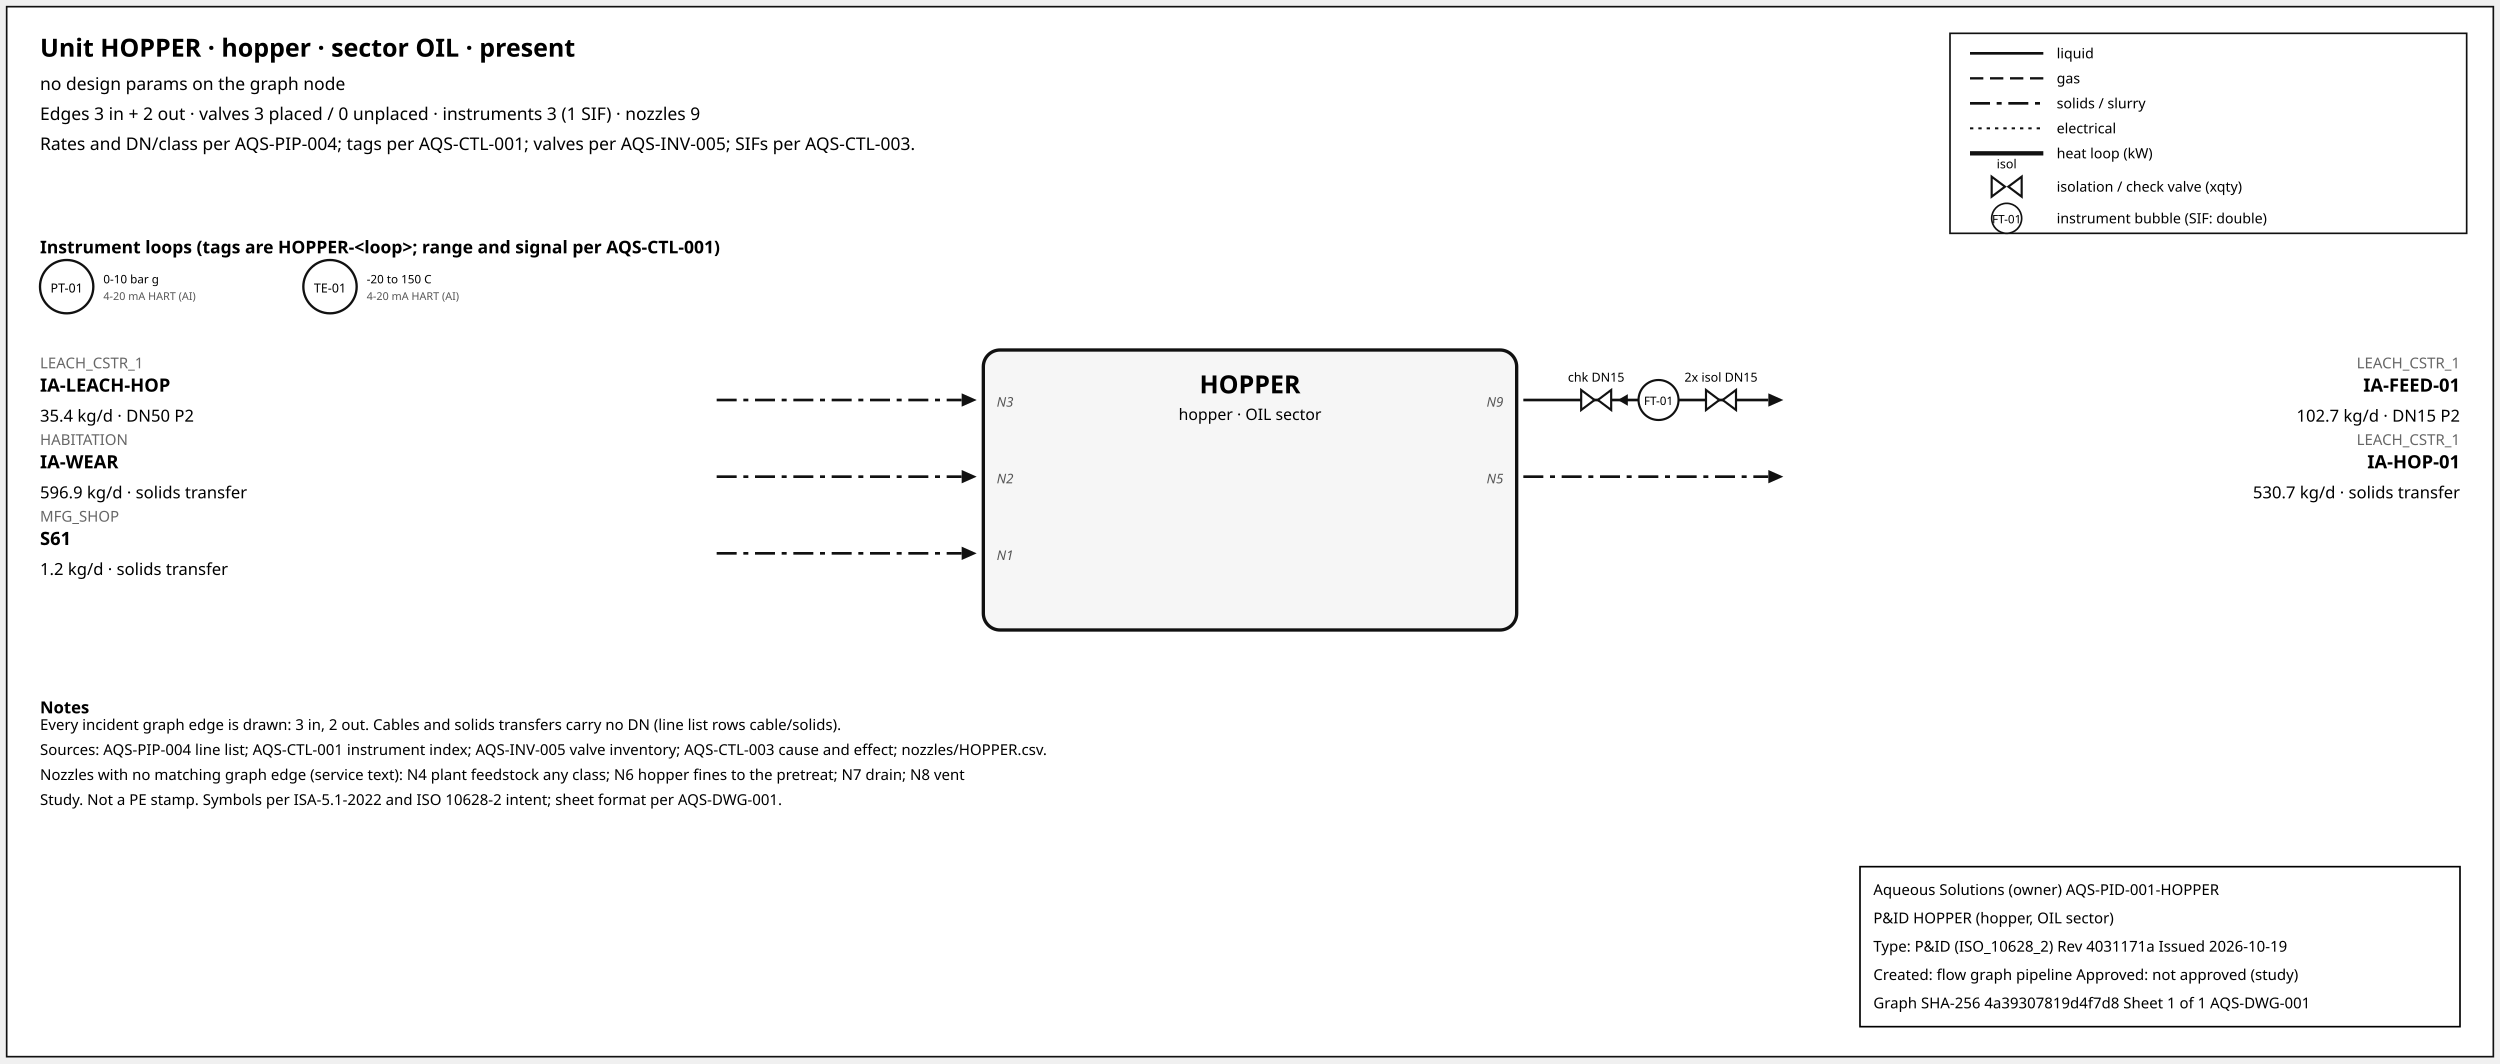
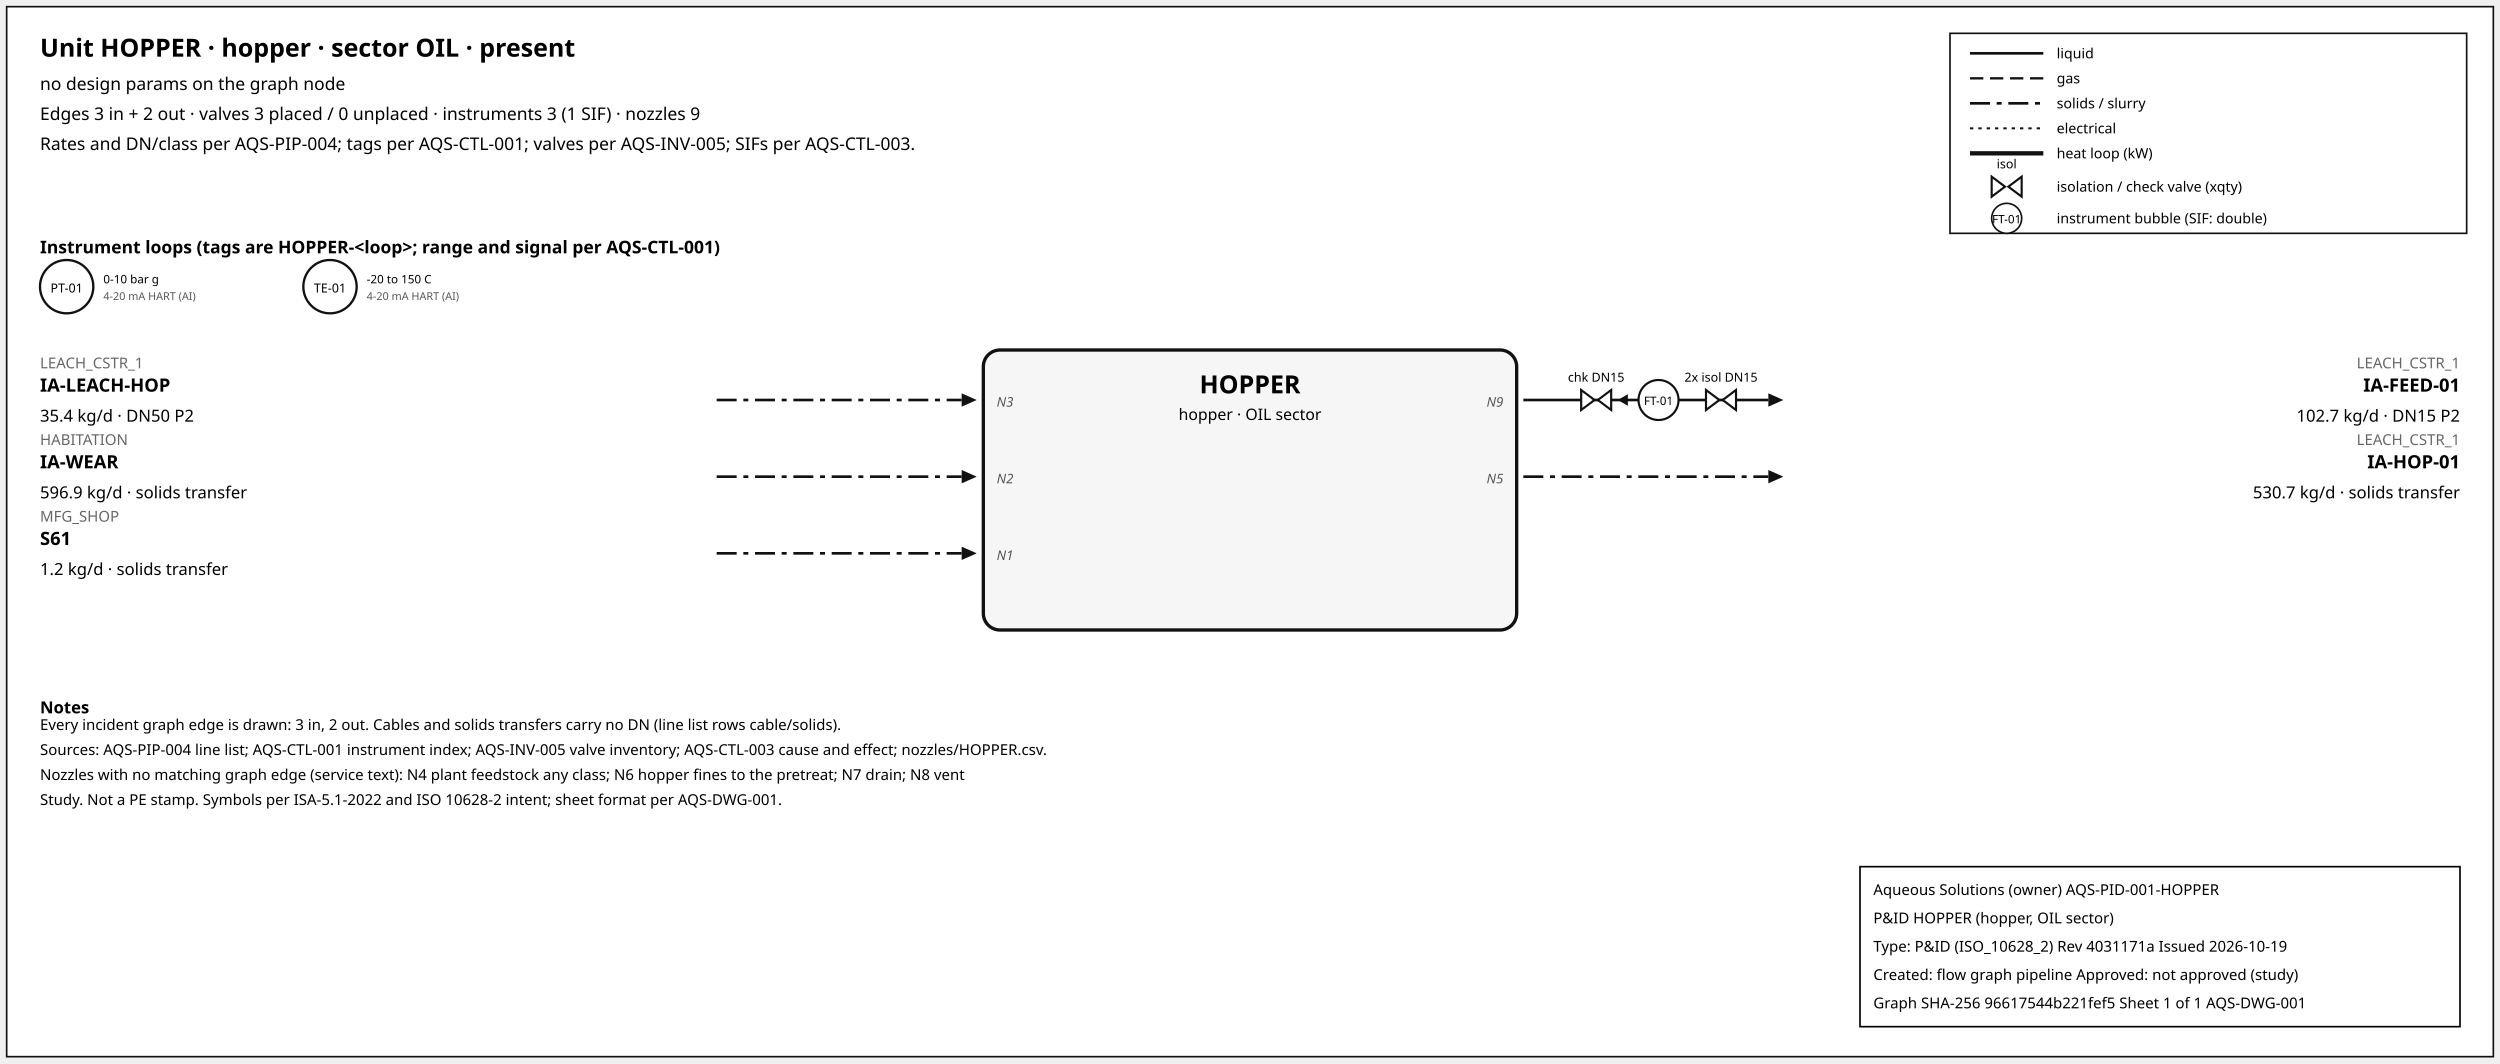
<svg xmlns="http://www.w3.org/2000/svg" width="1500" height="638" font-family="sans-serif">
  <rect x="4" y="4" width="1492" height="630" fill="white" stroke="#111" />
  <text x="24" y="34" font-size="15" font-weight="600">Unit HOPPER · hopper · sector OIL · present</text>
  <text x="24" y="54" font-size="10.5">no design params on the graph node</text>
  <text x="24" y="72" font-size="10.5">Edges 3 in + 2 out · valves 3 placed / 0 unplaced · instruments 3 (1 SIF) · nozzles 9</text>
  <text x="24" y="90" font-size="10.5">Rates and DN/class per AQS-PIP-004; tags per AQS-CTL-001; valves per AQS-INV-005; SIFs per AQS-CTL-003.</text>
  <rect x="1170" y="20" width="310" height="120" fill="white" stroke="#111" />
  <line x1="1182" y1="32" x2="1226" y2="32" stroke="#111" stroke-width="1.6" />
  <text x="1234" y="35" font-size="8.5">liquid</text>
  <line x1="1182" y1="47" x2="1226" y2="47" stroke="#111" stroke-width="1.4" stroke-dasharray="8,4" />
  <text x="1234" y="50" font-size="8.5">gas</text>
  <line x1="1182" y1="62" x2="1226" y2="62" stroke="#111" stroke-width="1.6" stroke-dasharray="12,4,3,4" />
  <text x="1234" y="65" font-size="8.5">solids / slurry</text>
  <line x1="1182" y1="77" x2="1226" y2="77" stroke="#111" stroke-width="1.2" stroke-dasharray="2,3" />
  <text x="1234" y="80" font-size="8.5">electrical</text>
  <line x1="1182" y1="92" x2="1226" y2="92" stroke="#111" stroke-width="2.6" />
  <text x="1234" y="95" font-size="8.5">heat loop (kW)</text>
  <path d="M 1195.0,106 L 1203.0,112 L 1195.0,118 Z M 1213.0,106 L 1205.0,112 L 1213.0,118 Z" fill="white" stroke="#111" stroke-width="1.3" />
  <text x="1204.0" y="101.0" font-size="7.5" text-anchor="middle">isol</text>
  <text x="1234" y="115" font-size="8.5">isolation / check valve (xqty)</text>
  <circle cx="1204" cy="131" r="9" fill="white" stroke="#111" />
  <text x="1204" y="134" font-size="7" text-anchor="middle">FT-01</text>
  <text x="1234" y="134" font-size="8.5">instrument bubble (SIF: double)</text>
  <text x="24" y="152" font-size="10.5" font-weight="600">Instrument loops (tags are HOPPER-&lt;loop&gt;; range and signal per AQS-CTL-001)</text>
  <circle cx="40" cy="172" r="16" fill="white" stroke="#111" stroke-width="1.4" />
  <text x="40" y="175.5" font-size="7.5" text-anchor="middle">PT-01</text>
  <text x="62" y="170" font-size="7">0-10 bar g</text>
  <text x="62" y="180" font-size="6.5" fill="#555">4-20 mA HART (AI)</text>
  <circle cx="198" cy="172" r="16" fill="white" stroke="#111" stroke-width="1.4" />
  <text x="198" y="175.5" font-size="7.5" text-anchor="middle">TE-01</text>
  <text x="220" y="170" font-size="7">-20 to 150 C</text>
  <text x="220" y="180" font-size="6.5" fill="#555">4-20 mA HART (AI)</text>
  <rect x="590" y="210" width="320" height="168" rx="10" fill="#f6f6f6" stroke="#111" stroke-width="2" />
  <text x="750.0" y="236" font-size="15" font-weight="700" text-anchor="middle">HOPPER</text>
  <text x="750.0" y="252" font-size="9.5" text-anchor="middle">hopper · OIL sector</text>
  <line x1="430" y1="240" x2="577" y2="240" stroke="#111" stroke-width="1.6" stroke-dasharray="12,4,3,4" class="edge-in" />
  <polygon points="586,240 577,236 577,244" fill="#111" />
  <text x="24" y="221" font-size="9" fill="#666" text-anchor="start">LEACH_CSTR_1</text>
  <text x="24" y="235" font-size="11" font-weight="600" text-anchor="start">IA-LEACH-HOP</text>
  <text x="24" y="253" font-size="10" text-anchor="start">35.4 kg/d · DN50 P2</text>
  <text x="598" y="244" font-size="8" font-style="italic" fill="#555" text-anchor="start">N3</text>
  <line x1="430" y1="286" x2="577" y2="286" stroke="#111" stroke-width="1.6" stroke-dasharray="12,4,3,4" class="edge-in" />
  <polygon points="586,286 577,282 577,290" fill="#111" />
  <text x="24" y="267" font-size="9" fill="#666" text-anchor="start">HABITATION</text>
  <text x="24" y="281" font-size="11" font-weight="600" text-anchor="start">IA-WEAR</text>
  <text x="24" y="299" font-size="10" text-anchor="start">596.9 kg/d · solids transfer</text>
  <text x="598" y="290" font-size="8" font-style="italic" fill="#555" text-anchor="start">N2</text>
  <line x1="430" y1="332" x2="577" y2="332" stroke="#111" stroke-width="1.6" stroke-dasharray="12,4,3,4" class="edge-in" />
  <polygon points="586,332 577,328 577,336" fill="#111" />
  <text x="24" y="313" font-size="9" fill="#666" text-anchor="start">MFG_SHOP</text>
  <text x="24" y="327" font-size="11" font-weight="600" text-anchor="start">S61</text>
  <text x="24" y="345" font-size="10" text-anchor="start">1.2 kg/d · solids transfer</text>
  <text x="598" y="336" font-size="8" font-style="italic" fill="#555" text-anchor="start">N1</text>
  <line x1="914" y1="240" x2="1061" y2="240" stroke="#111" stroke-width="1.6" class="edge-out" />
  <polygon points="1070,240 1061,236 1061,244" fill="#111" />
  <text x="1476" y="221" font-size="9" fill="#666" text-anchor="end">LEACH_CSTR_1</text>
  <text x="1476" y="235" font-size="11" font-weight="600" text-anchor="end">IA-FEED-01</text>
  <text x="1476" y="253" font-size="10" text-anchor="end">102.7 kg/d · DN15 P2</text>
  <text x="902" y="244" font-size="8" font-style="italic" fill="#555" text-anchor="end">N9</text>
  <line x1="979.7" y1="240" x2="971.7" y2="240" stroke="#111" stroke-width="1.2" />
  <polygon points="970.7,240 976.7,236.5 976.7,243.5" fill="#111" />
  <path d="M 948.7,234 L 956.7,240 L 948.7,246 Z M 966.7,234 L 958.7,240 L 966.7,246 Z" fill="white" stroke="#111" stroke-width="1.3" />
  <text x="957.7" y="229.0" font-size="7.5" text-anchor="middle">chk DN15</text>
  <path d="M 1023.6,234 L 1031.6,240 L 1023.6,246 Z M 1041.6,234 L 1033.6,240 L 1041.6,246 Z" fill="white" stroke="#111" stroke-width="1.3" />
  <text x="1032.6" y="229.0" font-size="7.5" text-anchor="middle">2x isol DN15</text>
  <circle cx="995.12" cy="240" r="12" fill="white" stroke="#111" stroke-width="1.3" />
  <text x="995.12" y="243" font-size="7" text-anchor="middle">FT-01</text>
  <line x1="914" y1="286" x2="1061" y2="286" stroke="#111" stroke-width="1.6" stroke-dasharray="12,4,3,4" class="edge-out" />
  <polygon points="1070,286 1061,282 1061,290" fill="#111" />
  <text x="1476" y="267" font-size="9" fill="#666" text-anchor="end">LEACH_CSTR_1</text>
  <text x="1476" y="281" font-size="11" font-weight="600" text-anchor="end">IA-HOP-01</text>
  <text x="1476" y="299" font-size="10" text-anchor="end">530.7 kg/d · solids transfer</text>
  <text x="902" y="290" font-size="8" font-style="italic" fill="#555" text-anchor="end">N5</text>
  <text x="24" y="428" font-size="10" font-weight="600">Notes</text>
  <text x="24" y="438" font-size="9">Every incident graph edge is drawn: 3 in, 2 out. Cables and solids transfers carry no DN (line list rows cable/solids).</text>
  <text x="24" y="453" font-size="9">Sources: AQS-PIP-004 line list; AQS-CTL-001 instrument index; AQS-INV-005 valve inventory; AQS-CTL-003 cause and effect; nozzles/HOPPER.csv.</text>
  <text x="24" y="468" font-size="9">Nozzles with no matching graph edge (service text): N4 plant feedstock any class; N6 hopper fines to the pretreat; N7 drain; N8 vent</text>
  <text x="24" y="483" font-size="9">Study. Not a PE stamp. Symbols per ISA-5.1-2022 and ISO 10628-2 intent; sheet format per AQS-DWG-001.</text>
  <g id="aqs-title-block">
    <rect x="1116" y="520" width="360" height="96" fill="white" stroke="black" stroke-width="1" />
    <text x="1124" y="537" font-size="9">Aqueous Solutions (owner)   AQS-PID-001-HOPPER</text>
    <text x="1124" y="554" font-size="9">P&amp;ID HOPPER (hopper, OIL sector)</text>
    <text x="1124" y="571" font-size="9">Type: P&amp;ID (ISO_10628_2)   Rev 4031171a   Issued 2026-10-19</text>
    <text x="1124" y="588" font-size="9">Created: flow graph pipeline   Approved: not approved (study)</text>
-     <text x="1124" y="605" font-size="9">Graph SHA-256 4a39307819d4f7d8   Sheet 1 of 1   AQS-DWG-001</text>
+     <text x="1124" y="605" font-size="9">Graph SHA-256 96617544b221fef5   Sheet 1 of 1   AQS-DWG-001</text>
  </g>
</svg>
